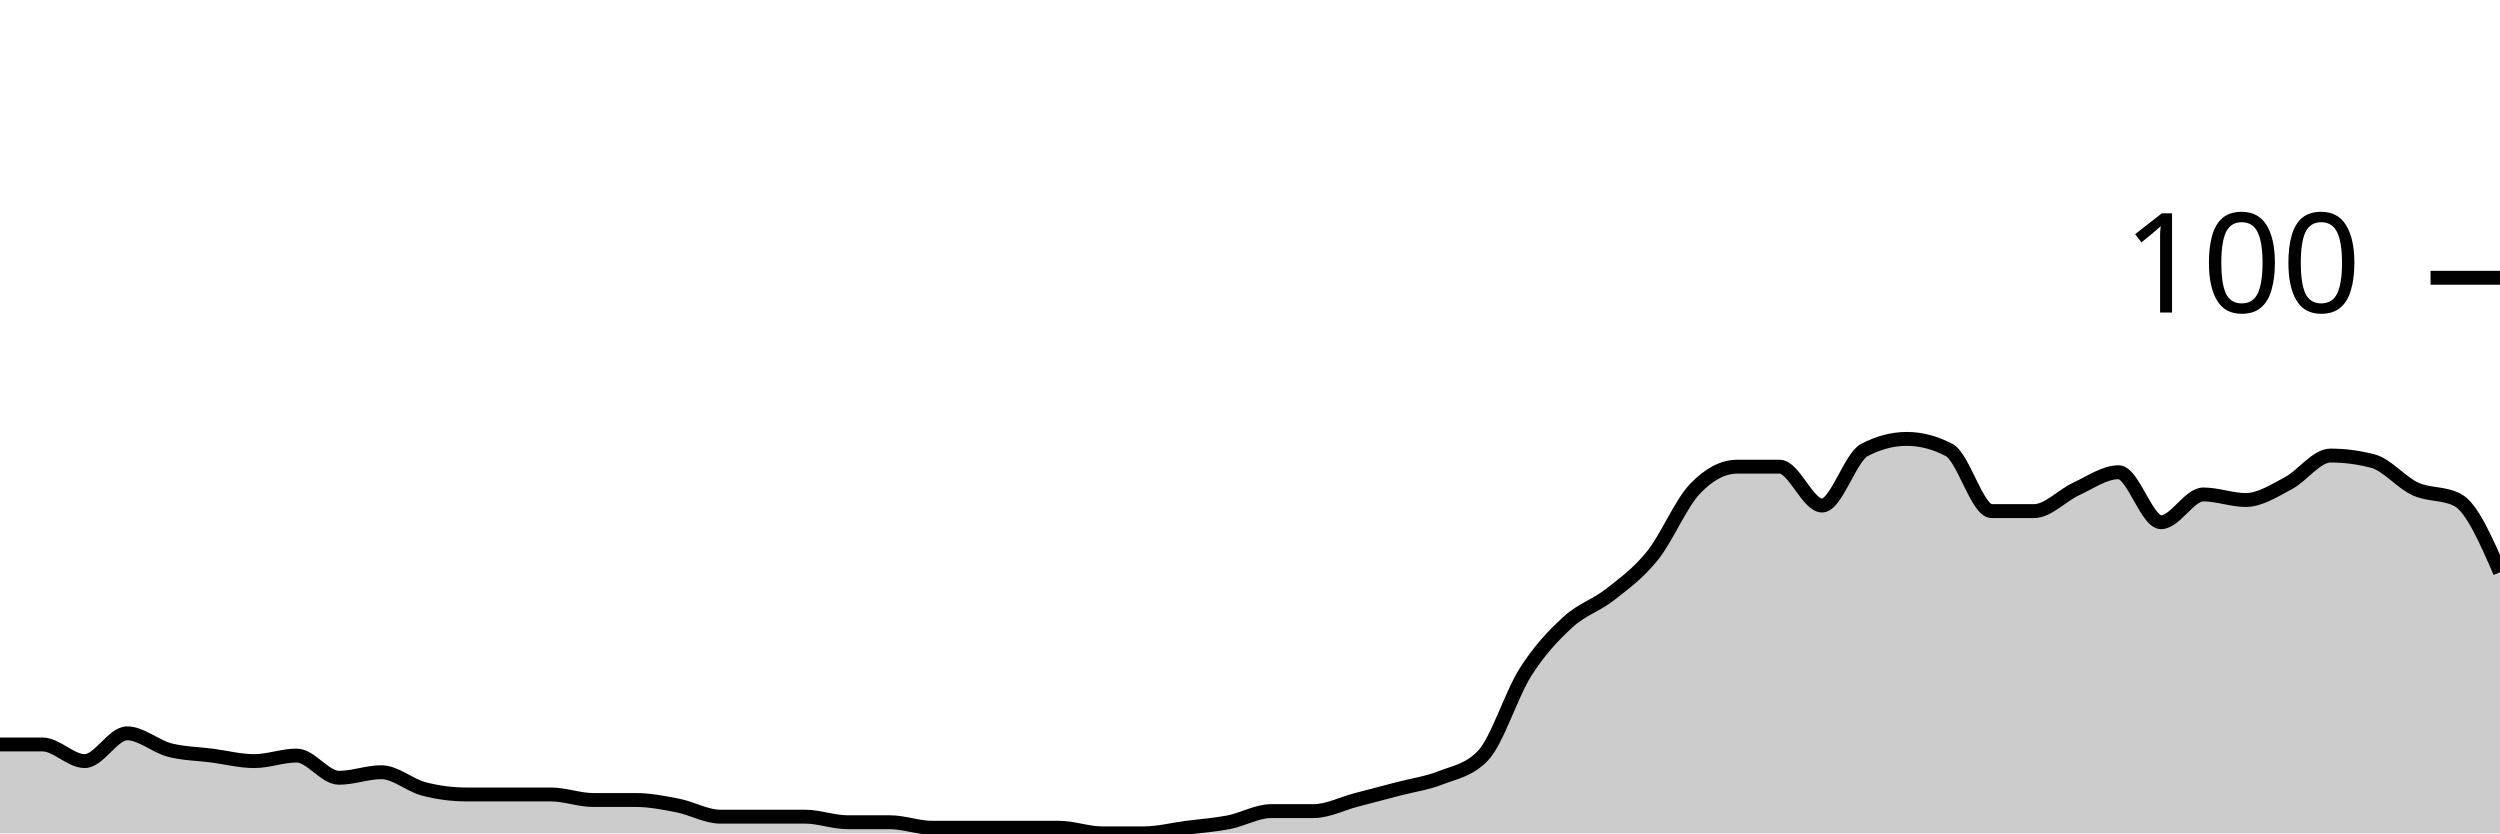
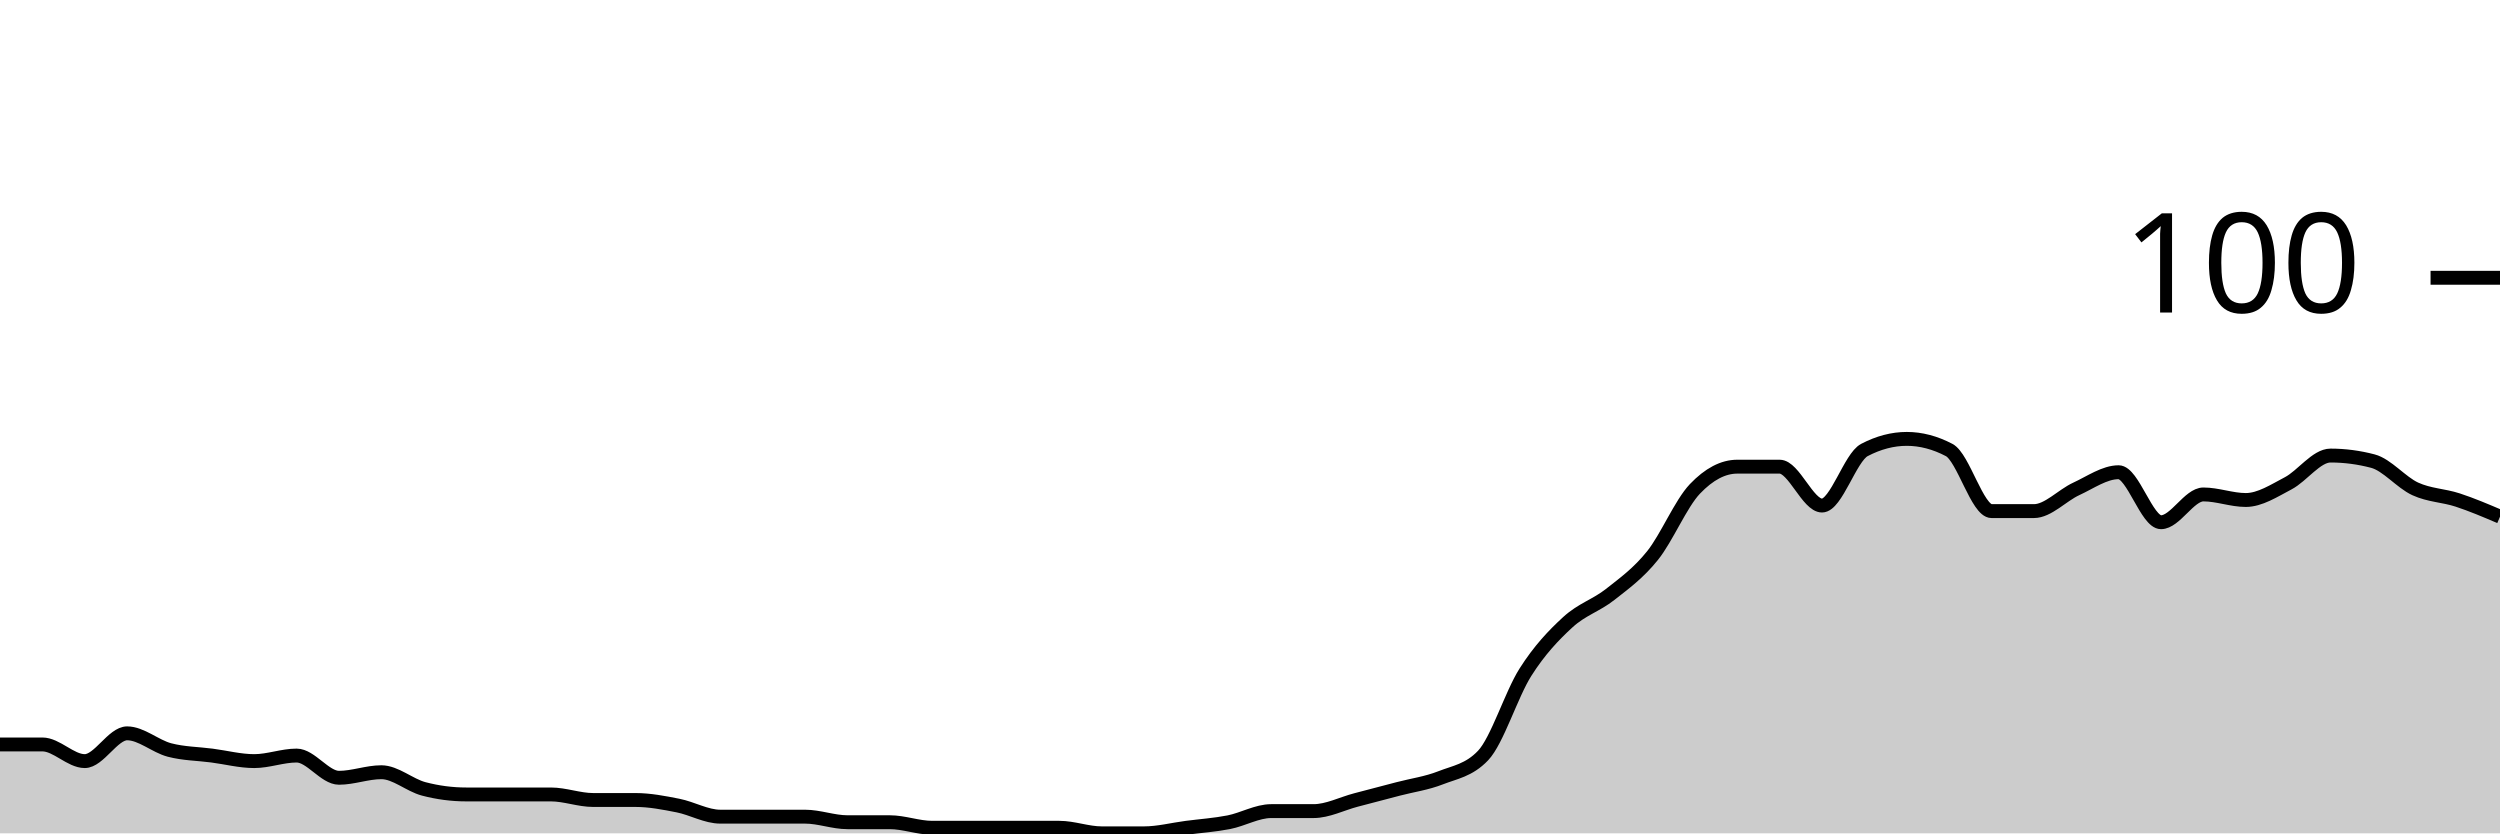
<svg xmlns="http://www.w3.org/2000/svg" viewBox="0 0 180 60">
  <g transform="translate(0,20)">
-     <path class="area" fill="rgba(0, 0, 0, 0.2)" d="M0,33.6C1.017,33.6,2.034,33.6,3.051,33.6C4.068,33.6,5.085,34.8,6.102,34.8C7.119,34.8,8.136,32.8,9.153,32.8C10.169,32.8,11.186,33.733,12.203,34C13.22,34.267,14.237,34.267,15.254,34.4C16.271,34.533,17.288,34.8,18.305,34.8C19.322,34.8,20.339,34.4,21.356,34.4C22.373,34.4,23.39,36,24.407,36C25.424,36,26.441,35.6,27.458,35.6C28.475,35.6,29.492,36.533,30.508,36.8C31.525,37.067,32.542,37.2,33.559,37.2C34.576,37.2,35.593,37.2,36.61,37.2C37.627,37.2,38.644,37.2,39.661,37.2C40.678,37.2,41.695,37.6,42.712,37.6C43.729,37.6,44.746,37.6,45.763,37.6C46.78,37.6,47.797,37.8,48.814,38C49.831,38.2,50.847,38.8,51.864,38.8C52.881,38.8,53.898,38.8,54.915,38.8C55.932,38.8,56.949,38.8,57.966,38.8C58.983,38.8,60,39.2,61.017,39.2C62.034,39.2,63.051,39.2,64.068,39.2C65.085,39.2,66.102,39.6,67.119,39.6C68.136,39.6,69.153,39.6,70.169,39.6C71.186,39.6,72.203,39.6,73.22,39.6C74.237,39.6,75.254,39.6,76.271,39.6C77.288,39.6,78.305,40,79.322,40C80.339,40,81.356,40,82.373,40C83.39,40,84.407,39.733,85.424,39.6C86.441,39.467,87.458,39.4,88.475,39.2C89.492,39,90.508,38.4,91.525,38.4C92.542,38.4,93.559,38.4,94.576,38.4C95.593,38.4,96.61,37.867,97.627,37.6C98.644,37.333,99.661,37.067,100.678,36.8C101.695,36.533,102.712,36.4,103.729,36C104.746,35.6,105.763,35.467,106.78,34.4C107.797,33.333,108.814,30,109.831,28.4C110.847,26.8,111.864,25.733,112.881,24.8C113.898,23.867,114.915,23.6,115.932,22.8C116.949,22,117.966,21.267,118.983,20C120,18.733,121.017,16.267,122.034,15.2C123.051,14.133,124.068,13.6,125.085,13.6C126.102,13.6,127.119,13.6,128.136,13.6C129.153,13.6,130.169,16.4,131.186,16.4C132.203,16.4,133.22,12.933,134.237,12.4C135.254,11.867,136.271,11.6,137.288,11.6C138.305,11.6,139.322,11.867,140.339,12.4C141.356,12.933,142.373,16.8,143.39,16.8C144.407,16.8,145.424,16.8,146.441,16.8C147.458,16.8,148.475,15.667,149.492,15.2C150.508,14.733,151.525,14,152.542,14C153.559,14,154.576,17.6,155.593,17.6C156.61,17.6,157.627,15.6,158.644,15.6C159.661,15.6,160.678,16,161.695,16C162.712,16,163.729,15.333,164.746,14.8C165.763,14.267,166.78,12.8,167.797,12.8C168.814,12.8,169.831,12.933,170.847,13.2C171.864,13.467,172.881,14.733,173.898,15.2C174.915,15.667,175.932,15.467,176.949,16C177.966,16.533,178.983,18.867,180,21.2L180,40C178.983,40,177.966,40,176.949,40C175.932,40,174.915,40,173.898,40C172.881,40,171.864,40,170.847,40C169.831,40,168.814,40,167.797,40C166.78,40,165.763,40,164.746,40C163.729,40,162.712,40,161.695,40C160.678,40,159.661,40,158.644,40C157.627,40,156.61,40,155.593,40C154.576,40,153.559,40,152.542,40C151.525,40,150.508,40,149.492,40C148.475,40,147.458,40,146.441,40C145.424,40,144.407,40,143.39,40C142.373,40,141.356,40,140.339,40C139.322,40,138.305,40,137.288,40C136.271,40,135.254,40,134.237,40C133.22,40,132.203,40,131.186,40C130.169,40,129.153,40,128.136,40C127.119,40,126.102,40,125.085,40C124.068,40,123.051,40,122.034,40C121.017,40,120,40,118.983,40C117.966,40,116.949,40,115.932,40C114.915,40,113.898,40,112.881,40C111.864,40,110.847,40,109.831,40C108.814,40,107.797,40,106.78,40C105.763,40,104.746,40,103.729,40C102.712,40,101.695,40,100.678,40C99.661,40,98.644,40,97.627,40C96.61,40,95.593,40,94.576,40C93.559,40,92.542,40,91.525,40C90.508,40,89.492,40,88.475,40C87.458,40,86.441,40,85.424,40C84.407,40,83.39,40,82.373,40C81.356,40,80.339,40,79.322,40C78.305,40,77.288,40,76.271,40C75.254,40,74.237,40,73.22,40C72.203,40,71.186,40,70.169,40C69.153,40,68.136,40,67.119,40C66.102,40,65.085,40,64.068,40C63.051,40,62.034,40,61.017,40C60,40,58.983,40,57.966,40C56.949,40,55.932,40,54.915,40C53.898,40,52.881,40,51.864,40C50.847,40,49.831,40,48.814,40C47.797,40,46.78,40,45.763,40C44.746,40,43.729,40,42.712,40C41.695,40,40.678,40,39.661,40C38.644,40,37.627,40,36.61,40C35.593,40,34.576,40,33.559,40C32.542,40,31.525,40,30.508,40C29.492,40,28.475,40,27.458,40C26.441,40,25.424,40,24.407,40C23.39,40,22.373,40,21.356,40C20.339,40,19.322,40,18.305,40C17.288,40,16.271,40,15.254,40C14.237,40,13.22,40,12.203,40C11.186,40,10.169,40,9.153,40C8.136,40,7.119,40,6.102,40C5.085,40,4.068,40,3.051,40C2.034,40,1.017,40,0,40Z" />
-     <path class="line" stroke="black" fill="none" d="M0,33.6C1.017,33.6,2.034,33.6,3.051,33.6C4.068,33.6,5.085,34.8,6.102,34.8C7.119,34.8,8.136,32.8,9.153,32.8C10.169,32.8,11.186,33.733,12.203,34C13.22,34.267,14.237,34.267,15.254,34.4C16.271,34.533,17.288,34.8,18.305,34.8C19.322,34.8,20.339,34.4,21.356,34.4C22.373,34.4,23.39,36,24.407,36C25.424,36,26.441,35.6,27.458,35.6C28.475,35.6,29.492,36.533,30.508,36.8C31.525,37.067,32.542,37.2,33.559,37.2C34.576,37.2,35.593,37.2,36.61,37.2C37.627,37.2,38.644,37.2,39.661,37.2C40.678,37.2,41.695,37.6,42.712,37.6C43.729,37.6,44.746,37.6,45.763,37.6C46.78,37.6,47.797,37.8,48.814,38C49.831,38.2,50.847,38.8,51.864,38.8C52.881,38.8,53.898,38.8,54.915,38.8C55.932,38.8,56.949,38.8,57.966,38.8C58.983,38.8,60,39.2,61.017,39.2C62.034,39.2,63.051,39.2,64.068,39.2C65.085,39.2,66.102,39.6,67.119,39.6C68.136,39.6,69.153,39.6,70.169,39.6C71.186,39.6,72.203,39.6,73.22,39.6C74.237,39.6,75.254,39.6,76.271,39.6C77.288,39.6,78.305,40,79.322,40C80.339,40,81.356,40,82.373,40C83.39,40,84.407,39.733,85.424,39.6C86.441,39.467,87.458,39.4,88.475,39.2C89.492,39,90.508,38.4,91.525,38.4C92.542,38.4,93.559,38.4,94.576,38.4C95.593,38.4,96.61,37.867,97.627,37.6C98.644,37.333,99.661,37.067,100.678,36.8C101.695,36.533,102.712,36.4,103.729,36C104.746,35.6,105.763,35.467,106.78,34.4C107.797,33.333,108.814,30,109.831,28.4C110.847,26.8,111.864,25.733,112.881,24.8C113.898,23.867,114.915,23.6,115.932,22.8C116.949,22,117.966,21.267,118.983,20C120,18.733,121.017,16.267,122.034,15.2C123.051,14.133,124.068,13.6,125.085,13.6C126.102,13.6,127.119,13.6,128.136,13.6C129.153,13.6,130.169,16.4,131.186,16.4C132.203,16.4,133.22,12.933,134.237,12.4C135.254,11.867,136.271,11.6,137.288,11.6C138.305,11.6,139.322,11.867,140.339,12.4C141.356,12.933,142.373,16.8,143.39,16.8C144.407,16.8,145.424,16.8,146.441,16.8C147.458,16.8,148.475,15.667,149.492,15.2C150.508,14.733,151.525,14,152.542,14C153.559,14,154.576,17.6,155.593,17.6C156.61,17.6,157.627,15.6,158.644,15.6C159.661,15.6,160.678,16,161.695,16C162.712,16,163.729,15.333,164.746,14.8C165.763,14.267,166.78,12.8,167.797,12.8C168.814,12.8,169.831,12.933,170.847,13.2C171.864,13.467,172.881,14.733,173.898,15.2C174.915,15.667,175.932,15.467,176.949,16C177.966,16.533,178.983,18.867,180,21.2" />
+     <path class="area" fill="rgba(0, 0, 0, 0.2)" d="M0,33.6C1.017,33.6,2.034,33.6,3.051,33.6C4.068,33.6,5.085,34.8,6.102,34.8C7.119,34.8,8.136,32.8,9.153,32.8C10.169,32.8,11.186,33.733,12.203,34C13.22,34.267,14.237,34.267,15.254,34.4C16.271,34.533,17.288,34.8,18.305,34.8C19.322,34.8,20.339,34.4,21.356,34.4C22.373,34.4,23.39,36,24.407,36C25.424,36,26.441,35.6,27.458,35.6C28.475,35.6,29.492,36.533,30.508,36.8C31.525,37.067,32.542,37.2,33.559,37.2C34.576,37.2,35.593,37.2,36.61,37.2C37.627,37.2,38.644,37.2,39.661,37.2C40.678,37.2,41.695,37.6,42.712,37.6C43.729,37.6,44.746,37.6,45.763,37.6C46.78,37.6,47.797,37.8,48.814,38C49.831,38.2,50.847,38.8,51.864,38.8C52.881,38.8,53.898,38.8,54.915,38.8C55.932,38.8,56.949,38.8,57.966,38.8C58.983,38.8,60,39.2,61.017,39.2C62.034,39.2,63.051,39.2,64.068,39.2C65.085,39.2,66.102,39.6,67.119,39.6C68.136,39.6,69.153,39.6,70.169,39.6C71.186,39.6,72.203,39.6,73.22,39.6C74.237,39.6,75.254,39.6,76.271,39.6C77.288,39.6,78.305,40,79.322,40C80.339,40,81.356,40,82.373,40C83.39,40,84.407,39.733,85.424,39.6C86.441,39.467,87.458,39.4,88.475,39.2C89.492,39,90.508,38.4,91.525,38.4C92.542,38.4,93.559,38.4,94.576,38.4C95.593,38.4,96.61,37.867,97.627,37.6C98.644,37.333,99.661,37.067,100.678,36.8C101.695,36.533,102.712,36.4,103.729,36C104.746,35.6,105.763,35.467,106.78,34.4C107.797,33.333,108.814,30,109.831,28.4C110.847,26.8,111.864,25.733,112.881,24.8C113.898,23.867,114.915,23.6,115.932,22.8C116.949,22,117.966,21.267,118.983,20C120,18.733,121.017,16.267,122.034,15.2C123.051,14.133,124.068,13.6,125.085,13.6C126.102,13.6,127.119,13.6,128.136,13.6C129.153,13.6,130.169,16.4,131.186,16.4C132.203,16.4,133.22,12.933,134.237,12.4C135.254,11.867,136.271,11.6,137.288,11.6C138.305,11.6,139.322,11.867,140.339,12.4C141.356,12.933,142.373,16.8,143.39,16.8C144.407,16.8,145.424,16.8,146.441,16.8C147.458,16.8,148.475,15.667,149.492,15.2C150.508,14.733,151.525,14,152.542,14C153.559,14,154.576,17.6,155.593,17.6C156.61,17.6,157.627,15.6,158.644,15.6C159.661,15.6,160.678,16,161.695,16C162.712,16,163.729,15.333,164.746,14.8C165.763,14.267,166.78,12.8,167.797,12.8C168.814,12.8,169.831,12.933,170.847,13.2C171.864,13.467,172.881,14.733,173.898,15.2C174.915,15.667,175.932,15.667,176.949,16C177.966,16.333,178.983,16.767,180,17.2L180,40C178.983,40,177.966,40,176.949,40C175.932,40,174.915,40,173.898,40C172.881,40,171.864,40,170.847,40C169.831,40,168.814,40,167.797,40C166.78,40,165.763,40,164.746,40C163.729,40,162.712,40,161.695,40C160.678,40,159.661,40,158.644,40C157.627,40,156.61,40,155.593,40C154.576,40,153.559,40,152.542,40C151.525,40,150.508,40,149.492,40C148.475,40,147.458,40,146.441,40C145.424,40,144.407,40,143.39,40C142.373,40,141.356,40,140.339,40C139.322,40,138.305,40,137.288,40C136.271,40,135.254,40,134.237,40C133.22,40,132.203,40,131.186,40C130.169,40,129.153,40,128.136,40C127.119,40,126.102,40,125.085,40C124.068,40,123.051,40,122.034,40C121.017,40,120,40,118.983,40C117.966,40,116.949,40,115.932,40C114.915,40,113.898,40,112.881,40C111.864,40,110.847,40,109.831,40C108.814,40,107.797,40,106.78,40C105.763,40,104.746,40,103.729,40C102.712,40,101.695,40,100.678,40C99.661,40,98.644,40,97.627,40C96.61,40,95.593,40,94.576,40C93.559,40,92.542,40,91.525,40C90.508,40,89.492,40,88.475,40C87.458,40,86.441,40,85.424,40C84.407,40,83.39,40,82.373,40C81.356,40,80.339,40,79.322,40C78.305,40,77.288,40,76.271,40C75.254,40,74.237,40,73.22,40C72.203,40,71.186,40,70.169,40C69.153,40,68.136,40,67.119,40C66.102,40,65.085,40,64.068,40C63.051,40,62.034,40,61.017,40C60,40,58.983,40,57.966,40C56.949,40,55.932,40,54.915,40C53.898,40,52.881,40,51.864,40C50.847,40,49.831,40,48.814,40C47.797,40,46.78,40,45.763,40C44.746,40,43.729,40,42.712,40C41.695,40,40.678,40,39.661,40C38.644,40,37.627,40,36.61,40C35.593,40,34.576,40,33.559,40C32.542,40,31.525,40,30.508,40C29.492,40,28.475,40,27.458,40C26.441,40,25.424,40,24.407,40C23.39,40,22.373,40,21.356,40C20.339,40,19.322,40,18.305,40C17.288,40,16.271,40,15.254,40C14.237,40,13.22,40,12.203,40C11.186,40,10.169,40,9.153,40C8.136,40,7.119,40,6.102,40C5.085,40,4.068,40,3.051,40C2.034,40,1.017,40,0,40Z" />
+     <path class="line" stroke="black" fill="none" d="M0,33.6C1.017,33.6,2.034,33.6,3.051,33.6C4.068,33.6,5.085,34.8,6.102,34.8C7.119,34.8,8.136,32.8,9.153,32.8C10.169,32.8,11.186,33.733,12.203,34C13.22,34.267,14.237,34.267,15.254,34.4C16.271,34.533,17.288,34.8,18.305,34.8C19.322,34.8,20.339,34.4,21.356,34.4C22.373,34.4,23.39,36,24.407,36C25.424,36,26.441,35.6,27.458,35.6C28.475,35.6,29.492,36.533,30.508,36.8C31.525,37.067,32.542,37.2,33.559,37.2C34.576,37.2,35.593,37.2,36.61,37.2C37.627,37.2,38.644,37.2,39.661,37.2C40.678,37.2,41.695,37.6,42.712,37.6C43.729,37.6,44.746,37.6,45.763,37.6C46.78,37.6,47.797,37.8,48.814,38C49.831,38.2,50.847,38.8,51.864,38.8C52.881,38.8,53.898,38.8,54.915,38.8C55.932,38.8,56.949,38.8,57.966,38.8C58.983,38.8,60,39.2,61.017,39.2C62.034,39.2,63.051,39.2,64.068,39.2C65.085,39.2,66.102,39.6,67.119,39.6C68.136,39.6,69.153,39.6,70.169,39.6C71.186,39.6,72.203,39.6,73.22,39.6C74.237,39.6,75.254,39.6,76.271,39.6C77.288,39.6,78.305,40,79.322,40C80.339,40,81.356,40,82.373,40C83.39,40,84.407,39.733,85.424,39.6C86.441,39.467,87.458,39.4,88.475,39.2C89.492,39,90.508,38.4,91.525,38.4C92.542,38.4,93.559,38.4,94.576,38.4C95.593,38.4,96.61,37.867,97.627,37.6C98.644,37.333,99.661,37.067,100.678,36.8C101.695,36.533,102.712,36.4,103.729,36C104.746,35.6,105.763,35.467,106.78,34.4C107.797,33.333,108.814,30,109.831,28.4C110.847,26.8,111.864,25.733,112.881,24.8C113.898,23.867,114.915,23.6,115.932,22.8C116.949,22,117.966,21.267,118.983,20C120,18.733,121.017,16.267,122.034,15.2C123.051,14.133,124.068,13.6,125.085,13.6C126.102,13.6,127.119,13.6,128.136,13.6C129.153,13.6,130.169,16.4,131.186,16.4C132.203,16.4,133.22,12.933,134.237,12.4C135.254,11.867,136.271,11.6,137.288,11.6C138.305,11.6,139.322,11.867,140.339,12.4C141.356,12.933,142.373,16.8,143.39,16.8C144.407,16.8,145.424,16.8,146.441,16.8C147.458,16.8,148.475,15.667,149.492,15.2C150.508,14.733,151.525,14,152.542,14C153.559,14,154.576,17.6,155.593,17.6C156.61,17.6,157.627,15.6,158.644,15.6C159.661,15.6,160.678,16,161.695,16C162.712,16,163.729,15.333,164.746,14.8C165.763,14.267,166.78,12.8,167.797,12.8C168.814,12.8,169.831,12.933,170.847,13.2C171.864,13.467,172.881,14.733,173.898,15.2C174.915,15.667,175.932,15.667,176.949,16C177.966,16.333,178.983,16.767,180,17.2" />
    <path class="axis-ceiling" stroke-width="1" stroke="black" fill="none" d="M175,0L180,0" />
    <text class="axis-ceiling-label" font-family="sans-serif" text-anchor="end" font-size="10px" x="170" y="2.5">100</text>
  </g>
</svg>
